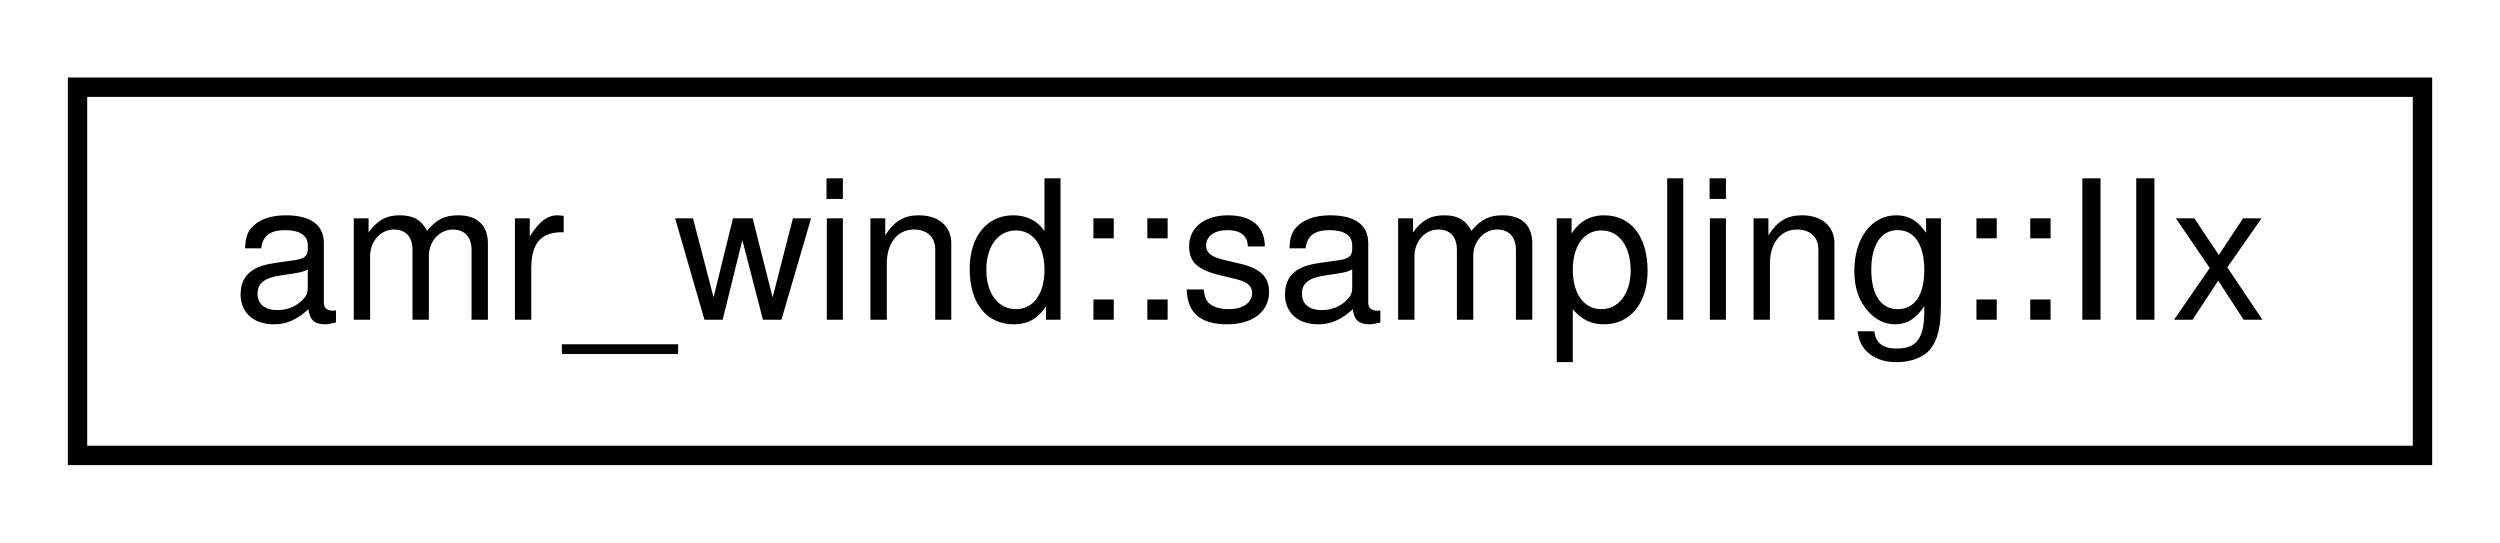
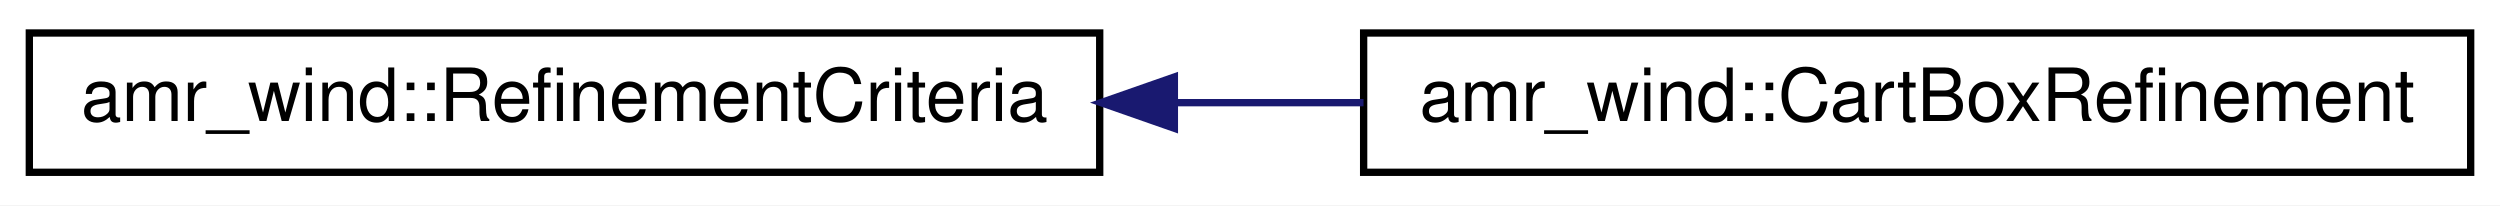
- <svg xmlns="http://www.w3.org/2000/svg" xmlns:xlink="http://www.w3.org/1999/xlink" width="129pt" height="28pt" viewBox="0.00 0.00 129.00 28.00">
+ <svg xmlns="http://www.w3.org/2000/svg" xmlns:xlink="http://www.w3.org/1999/xlink" width="341pt" height="28pt" viewBox="0.00 0.00 341.00 28.00">
  <g id="graph0" class="graph" transform="scale(1 1) rotate(0) translate(4 24)">
-     <polygon fill="#ffffff" stroke="transparent" points="-4,4 -4,-24 125,-24 125,4 -4,4" />
+     <polygon fill="#ffffff" stroke="transparent" points="-4,4 -4,-24 337,-24 337,4 -4,4" />
    <g id="node1" class="node">
      <g id="a_node1">
-         <a xlink:href="structamr__wind_1_1sampling_1_1_i_ix.html" target="_top" xlink:title="Indexing for the integer variables defined on the AMReX particle. ">
-           <polygon fill="#ffffff" stroke="#000000" points="0,-.5 0,-19.5 121,-19.5 121,-.5 0,-.5" />
-           <text text-anchor="middle" x="60.5" y="-7.5" font-family="Helvetica,sans-Serif" font-size="10.00" fill="#000000">amr_wind::sampling::IIx</text>
+         <a xlink:href="classamr__wind_1_1_refinement_criteria.html" target="_top" xlink:title="Abstract interface for tagging cells for refinementThis class provides an API that can be used by con...">
+           <polygon fill="#ffffff" stroke="#000000" points="0,-.5 0,-19.5 146,-19.5 146,-.5 0,-.5" />
+           <text text-anchor="middle" x="73" y="-7.5" font-family="Helvetica,sans-Serif" font-size="10.00" fill="#000000">amr_wind::RefinementCriteria</text>
        </a>
      </g>
    </g>
+     <g id="node2" class="node">
+       <g id="a_node2">
+         <a xlink:href="classamr__wind_1_1_cart_box_refinement.html" target="_top" xlink:title="Static refinement with Cartesian-aligned bounding boxesImplements tagging functionality for nested re...">
+           <polygon fill="#ffffff" stroke="#000000" points="182,-.5 182,-19.5 333,-19.5 333,-.5 182,-.5" />
+           <text text-anchor="middle" x="257.5" y="-7.5" font-family="Helvetica,sans-Serif" font-size="10.00" fill="#000000">amr_wind::CartBoxRefinement</text>
+         </a>
+       </g>
+     </g>
+     <g id="edge1" class="edge">
+       <path fill="none" stroke="#191970" d="M156.201,-10C164.79,-10 173.485,-10 181.984,-10" />
+       <polygon fill="#191970" stroke="#191970" points="156.184,-6.5 146.184,-10 156.184,-13.5 156.184,-6.5" />
+     </g>
  </g>
</svg>
